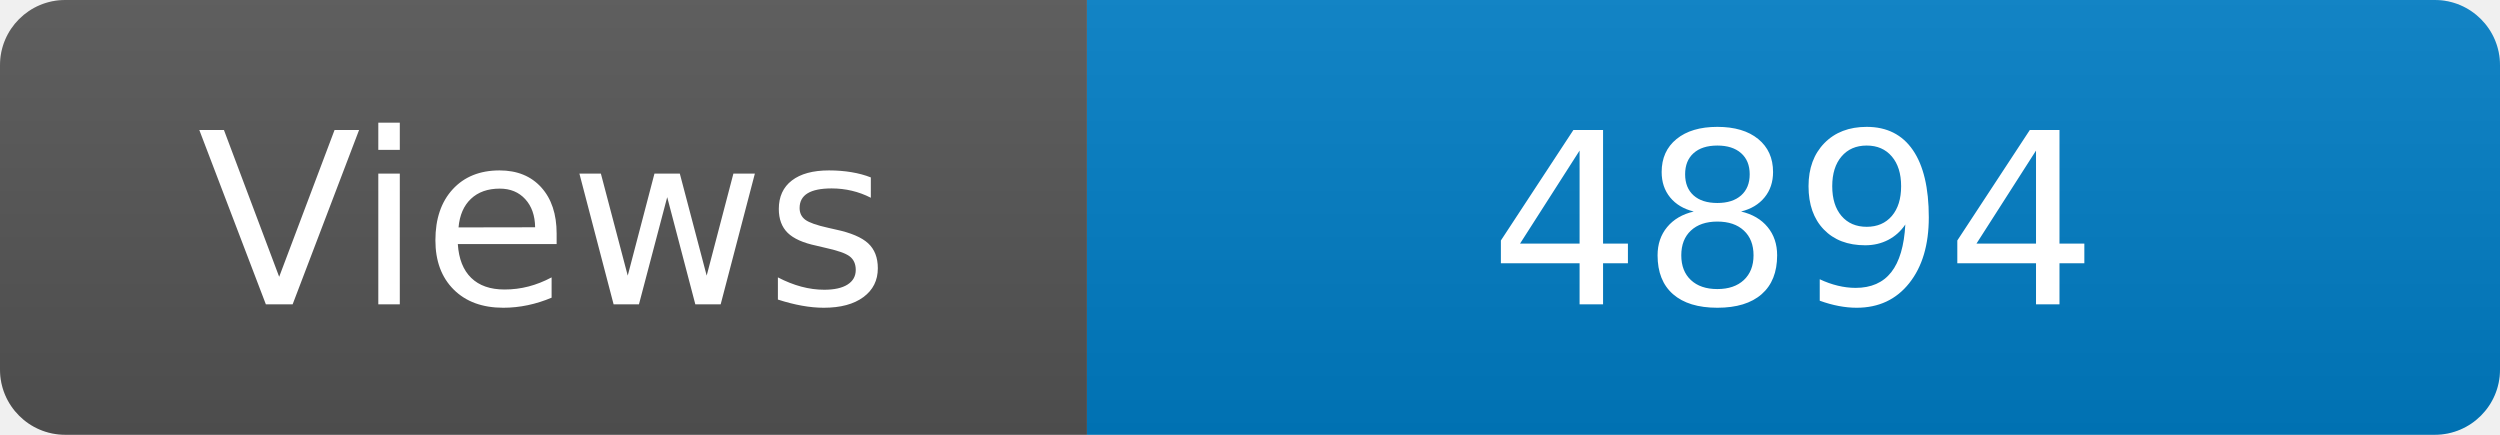
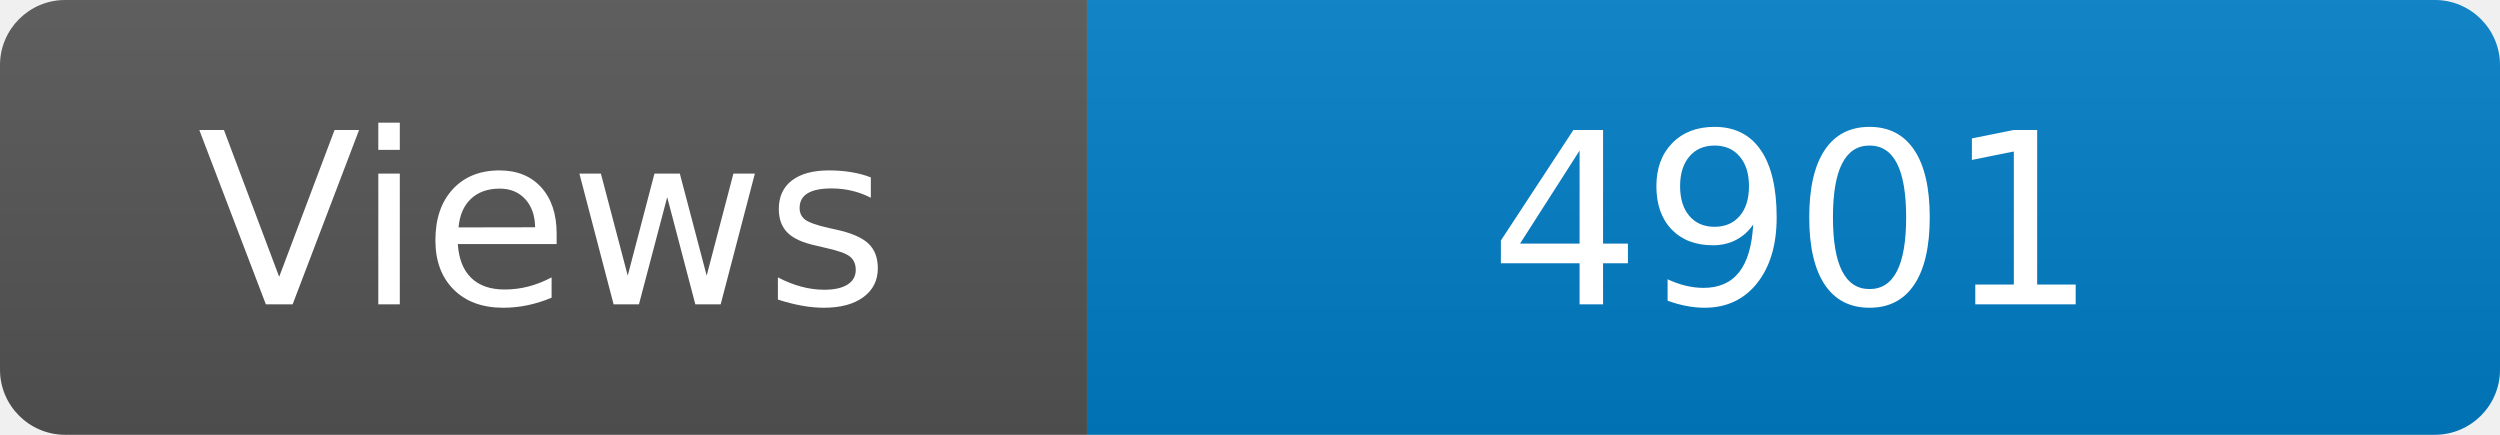
<svg xmlns="http://www.w3.org/2000/svg" width="115" height="20" role="img" aria-label="Maintained?: yes">
  <linearGradient id="s" x2="0" y2="100%">
    <stop offset="0" stop-color="#bbb" stop-opacity=".1" />
    <stop offset="1" stop-opacity=".1" />
  </linearGradient>
  <clipPath id="r">
    <rect width="115" height="20" rx="3" fill="#fff" />
  </clipPath>
  <g clip-path="url(#r)">
    <rect width="50" height="20" fill="#555" />
    <rect x="50" width="160" height="20" fill="#007ec6" />
    <rect width="115" height="20" fill="url(#s)" />
  </g>
  <g fill="#fff" text-anchor="middle" font-family="Verdana,Geneva,DejaVu Sans,sans-serif" font-size="110">
    <text x="250" y="140" transform="scale(.1)" fill="#fff">Views</text>
-     <text x="825" y="140" transform="scale(.1)" fill="#fff">4894</text>
+     <text x="825" y="140" transform="scale(.1)" fill="#fff">4901</text>
  </g>
</svg>
